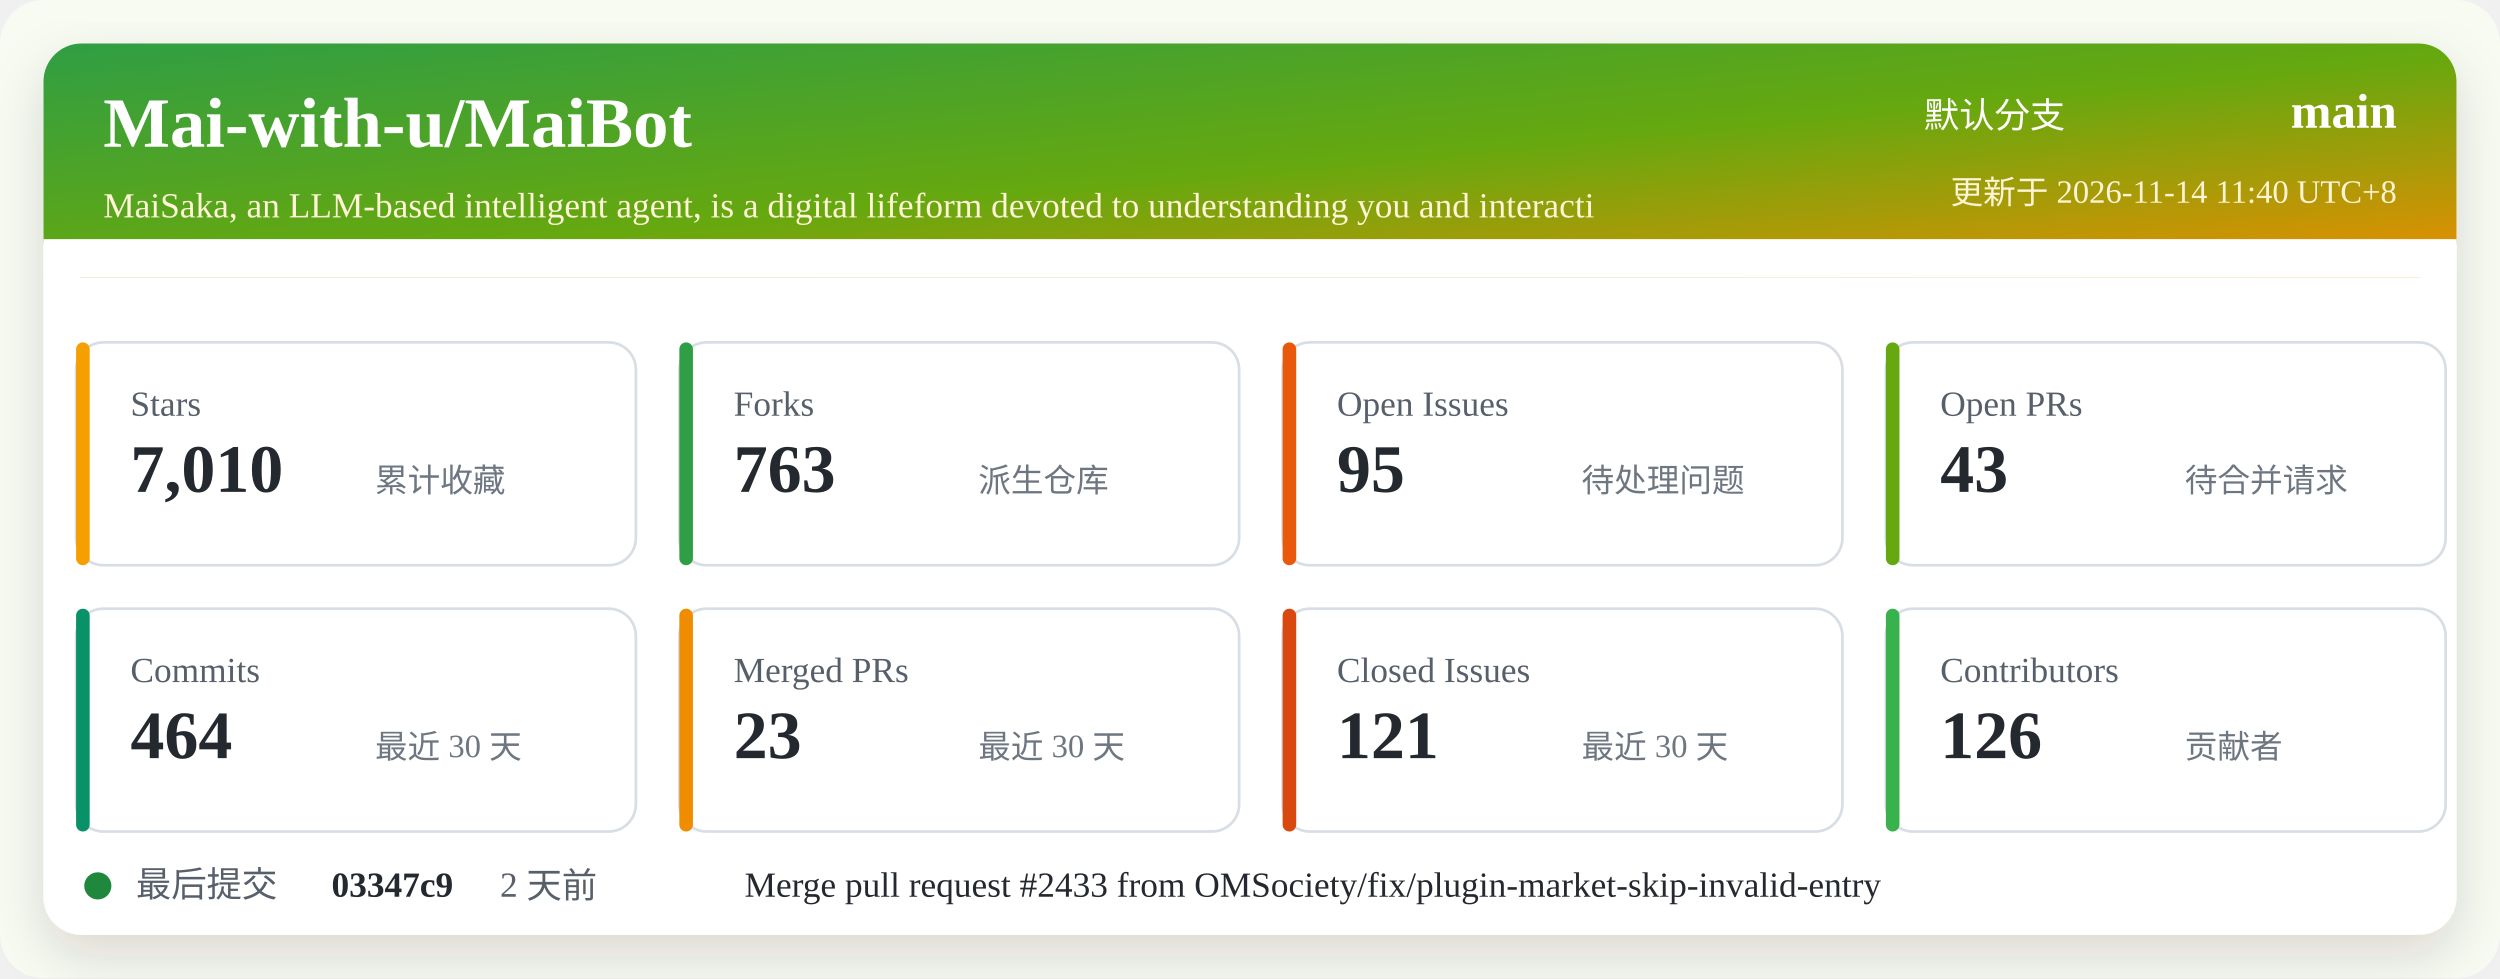
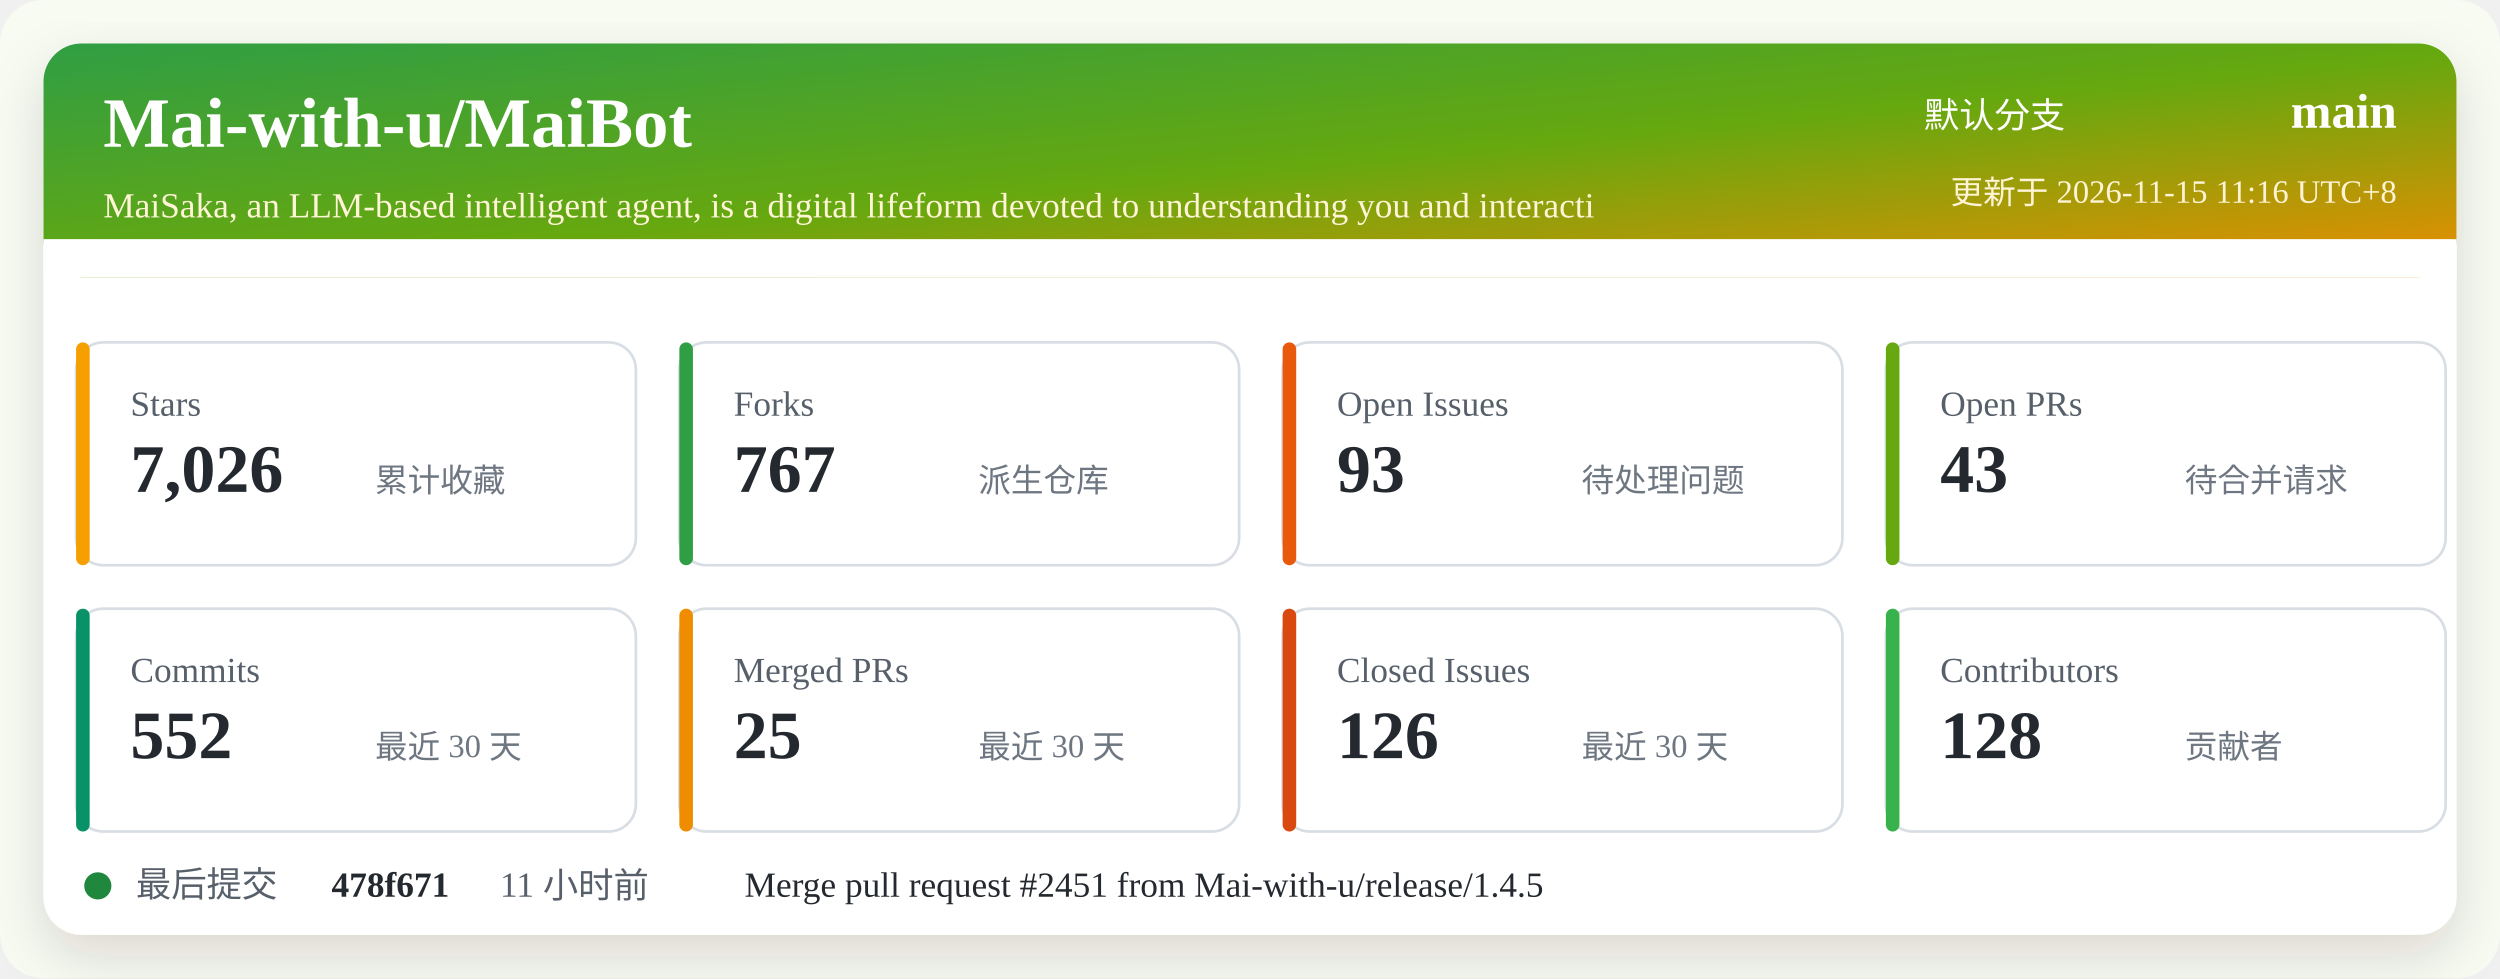
<svg xmlns="http://www.w3.org/2000/svg" width="920" height="360" viewBox="0 0 920 360" role="img" aria-labelledby="title desc">
  <defs>
    <linearGradient id="header" x1="0" x2="1" y1="0" y2="1">
      <stop offset="0%" stop-color="#2f9e44" />
      <stop offset="52%" stop-color="#66a80f" />
      <stop offset="100%" stop-color="#f08c00" />
    </linearGradient>
    <filter id="shadow" x="-5%" y="-5%" width="110%" height="110%">
      <feDropShadow dx="0" dy="8" stdDeviation="10" flood-color="#2b2318" flood-opacity="0.14" />
    </filter>
  </defs>
  <rect width="920" height="360" rx="16" fill="#f7fbf2" />
  <rect x="16" y="16" width="888" height="328" rx="14" fill="#ffffff" filter="url(#shadow)" />
  <rect x="16" y="16" width="888" height="86" rx="14" fill="url(#header)" />
  <path d="M16 88 H904 V102 H16 Z" fill="#ffffff" />
  <text x="38" y="54" fill="#ffffff" font-size="26" font-weight="700">Mai-with-u/MaiBot</text>
  <text x="38" y="80" fill="#fff4d6" font-size="13">MaiSaka, an LLM-based intelligent agent, is a digital lifeform devoted to understanding you and interacti</text>
  <text x="760" y="47" fill="#ffffff" font-size="13" text-anchor="end">默认分支</text>
  <text x="882" y="47" fill="#ffffff" font-size="18" font-weight="700" text-anchor="end">main</text>
-   <text x="882" y="75" fill="#fff4d6" font-size="12" text-anchor="end">更新于 2026-11-14 11:40 UTC+8</text>
+   <text x="882" y="75" fill="#fff4d6" font-size="12" text-anchor="end">更新于 2026-11-15 11:16 UTC+8</text>
  <g transform="translate(28 126)">
    <rect width="206" height="82" rx="10" fill="#ffffff" stroke="#d8dee4" />
    <rect x="0" y="0" width="5" height="82" rx="2.5" fill="#f59f00" />
    <text x="20" y="27" fill="#57606a" font-size="13">Stars</text>
-     <text x="20" y="55" fill="#24292f" font-size="25" font-weight="700">7,010</text>
+     <text x="20" y="55" fill="#24292f" font-size="25" font-weight="700">7,026</text>
    <text x="110" y="55" fill="#6e7781" font-size="12">累计收藏</text>
  </g>
  <g transform="translate(250 126)">
    <rect width="206" height="82" rx="10" fill="#ffffff" stroke="#d8dee4" />
    <rect x="0" y="0" width="5" height="82" rx="2.5" fill="#2f9e44" />
    <text x="20" y="27" fill="#57606a" font-size="13">Forks</text>
-     <text x="20" y="55" fill="#24292f" font-size="25" font-weight="700">763</text>
+     <text x="20" y="55" fill="#24292f" font-size="25" font-weight="700">767</text>
    <text x="110" y="55" fill="#6e7781" font-size="12">派生仓库</text>
  </g>
  <g transform="translate(472 126)">
    <rect width="206" height="82" rx="10" fill="#ffffff" stroke="#d8dee4" />
    <rect x="0" y="0" width="5" height="82" rx="2.5" fill="#e8590c" />
    <text x="20" y="27" fill="#57606a" font-size="13">Open Issues</text>
-     <text x="20" y="55" fill="#24292f" font-size="25" font-weight="700">95</text>
+     <text x="20" y="55" fill="#24292f" font-size="25" font-weight="700">93</text>
    <text x="110" y="55" fill="#6e7781" font-size="12">待处理问题</text>
  </g>
  <g transform="translate(694 126)">
    <rect width="206" height="82" rx="10" fill="#ffffff" stroke="#d8dee4" />
    <rect x="0" y="0" width="5" height="82" rx="2.5" fill="#66a80f" />
    <text x="20" y="27" fill="#57606a" font-size="13">Open PRs</text>
    <text x="20" y="55" fill="#24292f" font-size="25" font-weight="700">43</text>
    <text x="110" y="55" fill="#6e7781" font-size="12">待合并请求</text>
  </g>
  <g transform="translate(28 224)">
    <rect width="206" height="82" rx="10" fill="#ffffff" stroke="#d8dee4" />
    <rect x="0" y="0" width="5" height="82" rx="2.5" fill="#099268" />
    <text x="20" y="27" fill="#57606a" font-size="13">Commits</text>
-     <text x="20" y="55" fill="#24292f" font-size="25" font-weight="700">464</text>
+     <text x="20" y="55" fill="#24292f" font-size="25" font-weight="700">552</text>
    <text x="110" y="55" fill="#6e7781" font-size="12">最近 30 天</text>
  </g>
  <g transform="translate(250 224)">
    <rect width="206" height="82" rx="10" fill="#ffffff" stroke="#d8dee4" />
    <rect x="0" y="0" width="5" height="82" rx="2.5" fill="#f08c00" />
    <text x="20" y="27" fill="#57606a" font-size="13">Merged PRs</text>
-     <text x="20" y="55" fill="#24292f" font-size="25" font-weight="700">23</text>
+     <text x="20" y="55" fill="#24292f" font-size="25" font-weight="700">25</text>
    <text x="110" y="55" fill="#6e7781" font-size="12">最近 30 天</text>
  </g>
  <g transform="translate(472 224)">
    <rect width="206" height="82" rx="10" fill="#ffffff" stroke="#d8dee4" />
    <rect x="0" y="0" width="5" height="82" rx="2.5" fill="#d9480f" />
    <text x="20" y="27" fill="#57606a" font-size="13">Closed Issues</text>
-     <text x="20" y="55" fill="#24292f" font-size="25" font-weight="700">121</text>
+     <text x="20" y="55" fill="#24292f" font-size="25" font-weight="700">126</text>
    <text x="110" y="55" fill="#6e7781" font-size="12">最近 30 天</text>
  </g>
  <g transform="translate(694 224)">
    <rect width="206" height="82" rx="10" fill="#ffffff" stroke="#d8dee4" />
    <rect x="0" y="0" width="5" height="82" rx="2.5" fill="#37b24d" />
    <text x="20" y="27" fill="#57606a" font-size="13">Contributors</text>
-     <text x="20" y="55" fill="#24292f" font-size="25" font-weight="700">126</text>
+     <text x="20" y="55" fill="#24292f" font-size="25" font-weight="700">128</text>
    <text x="110" y="55" fill="#6e7781" font-size="12">贡献者</text>
  </g>
  <g transform="translate(28 318)">
    <circle cx="8" cy="8" r="5" fill="#1f883d" />
    <text x="22" y="12" fill="#57606a" font-size="13">最后提交</text>
-     <text x="94" y="12" fill="#24292f" font-size="13" font-weight="700">03347c9</text>
-     <text x="156" y="12" fill="#57606a" font-size="13">2 天前</text>
-     <text x="246" y="12" fill="#24292f" font-size="13">Merge pull request #2433 from OMSociety/fix/plugin-market-skip-invalid-entry</text>
+     <text x="94" y="12" fill="#24292f" font-size="13" font-weight="700">478f671</text>
+     <text x="156" y="12" fill="#57606a" font-size="13">11 小时前</text>
+     <text x="246" y="12" fill="#24292f" font-size="13">Merge pull request #2451 from Mai-with-u/release/1.4.5</text>
  </g>
</svg>
